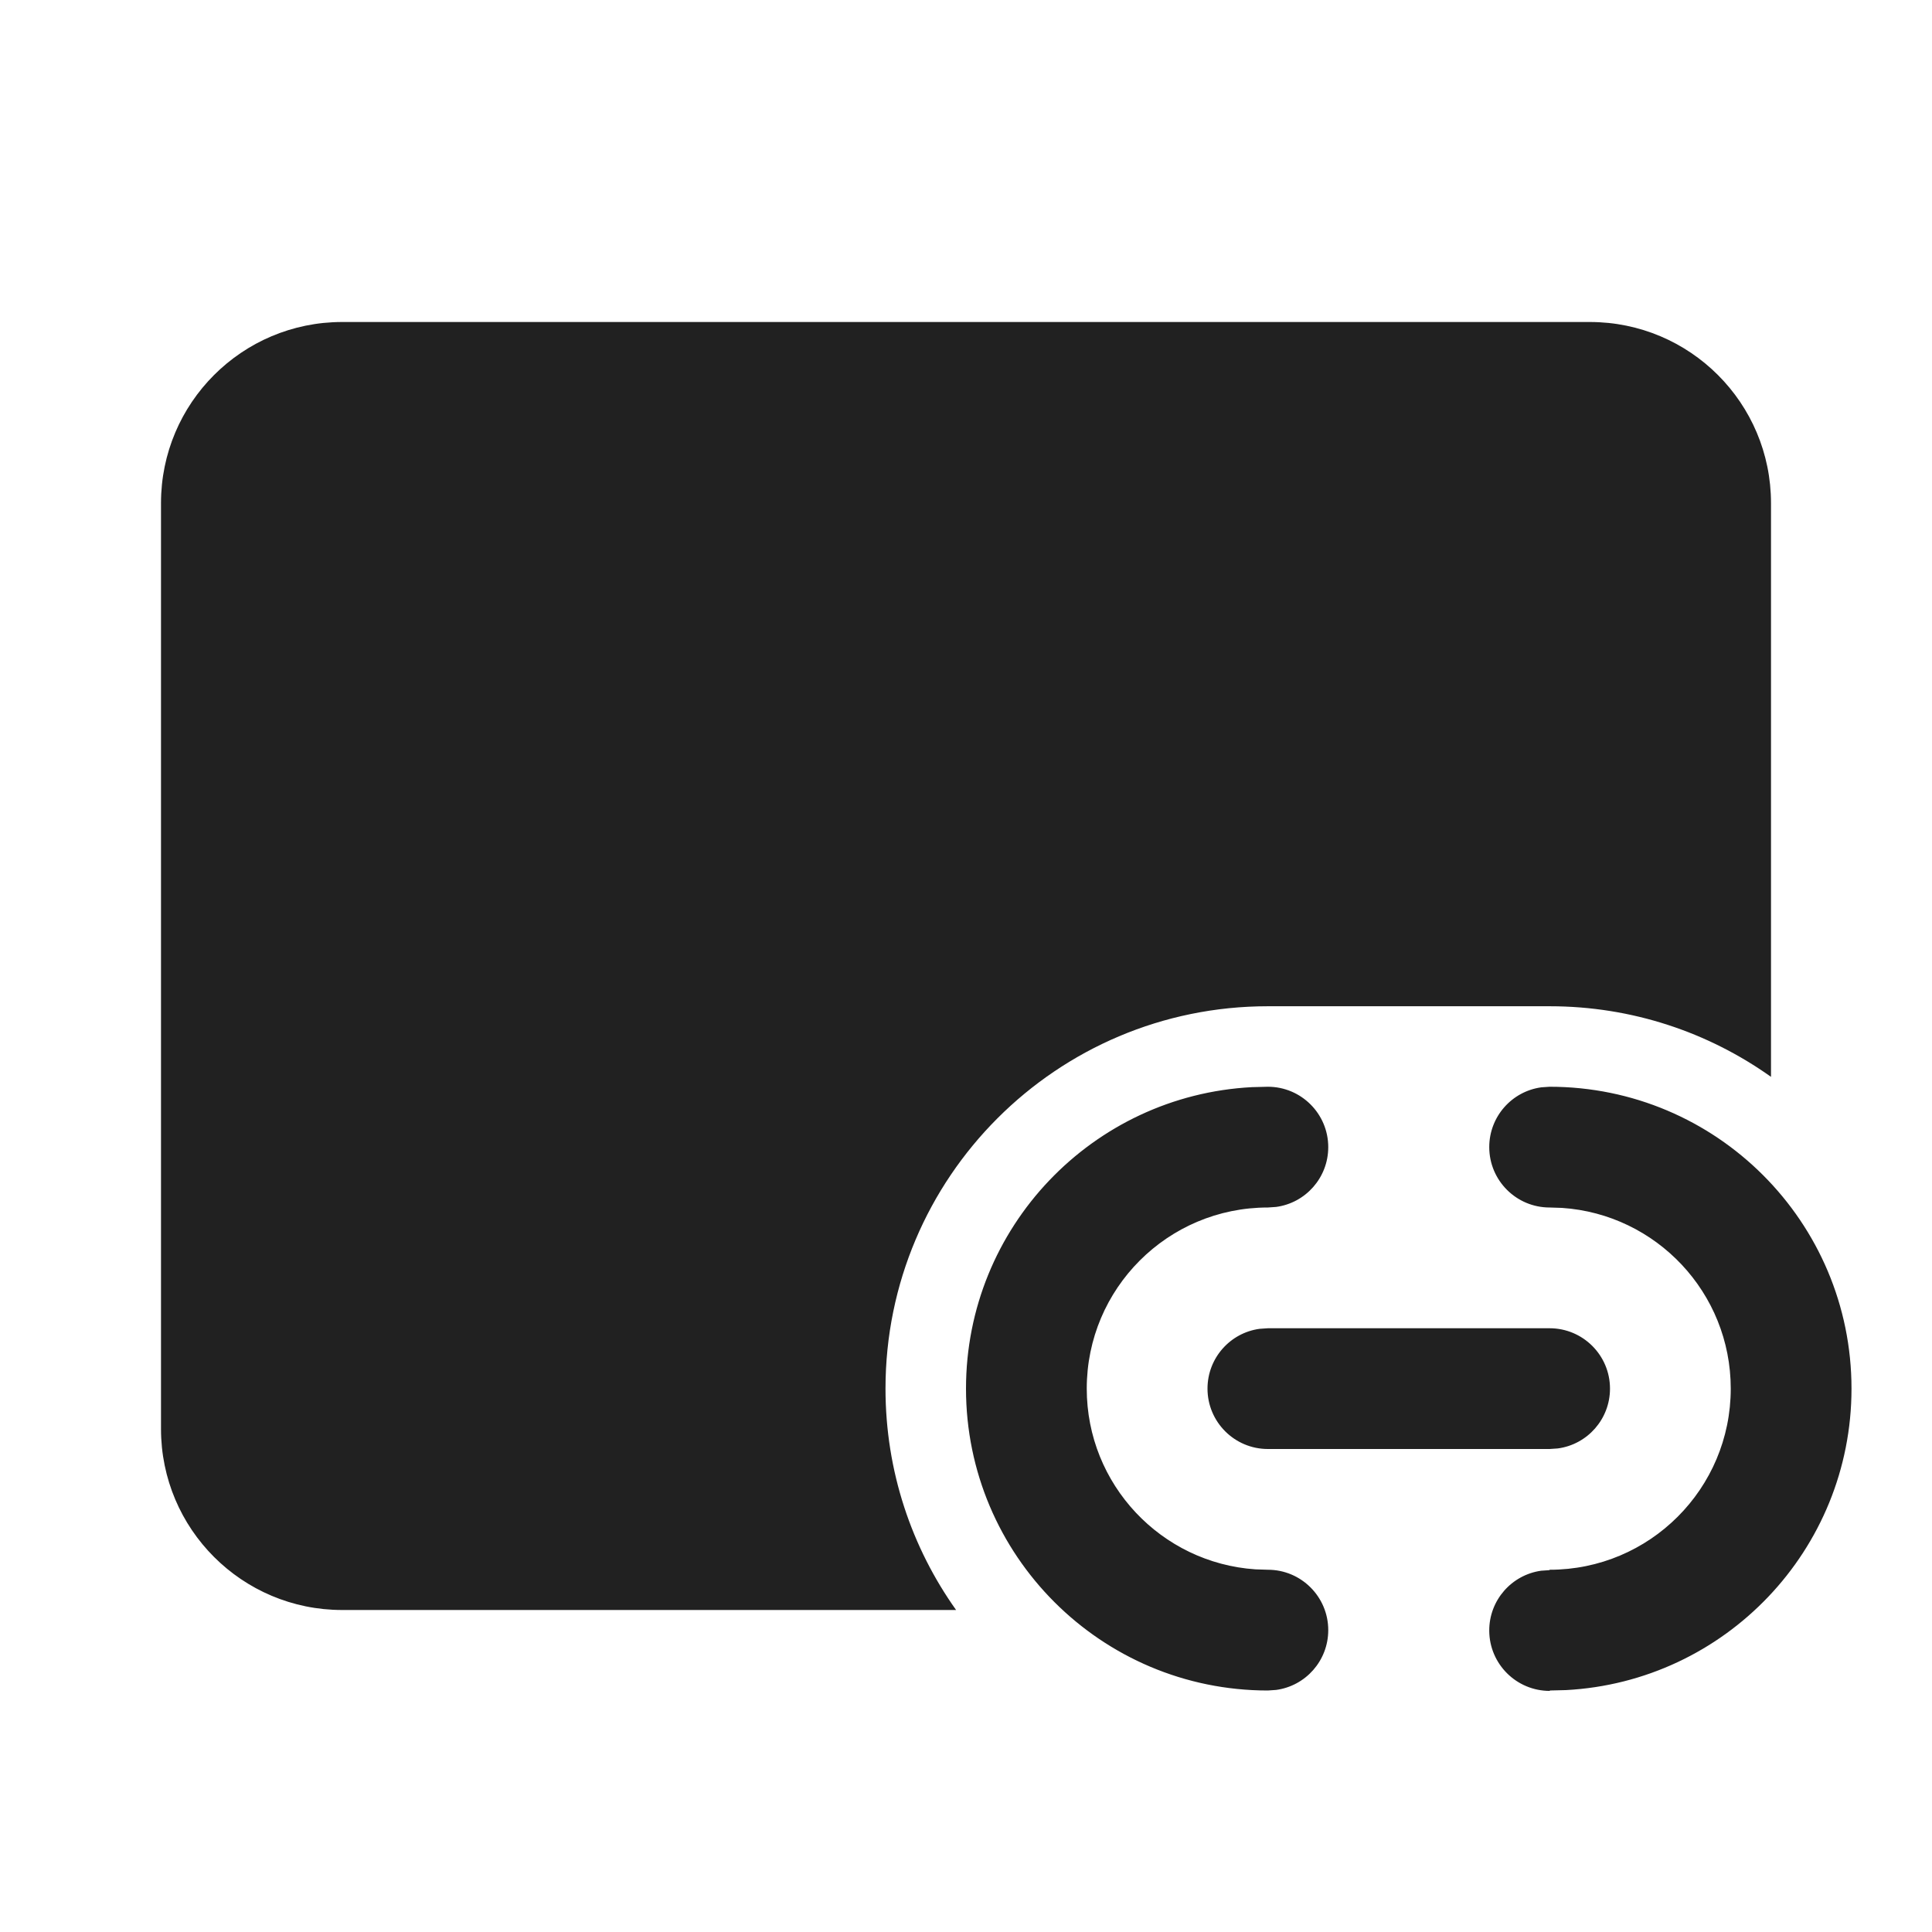
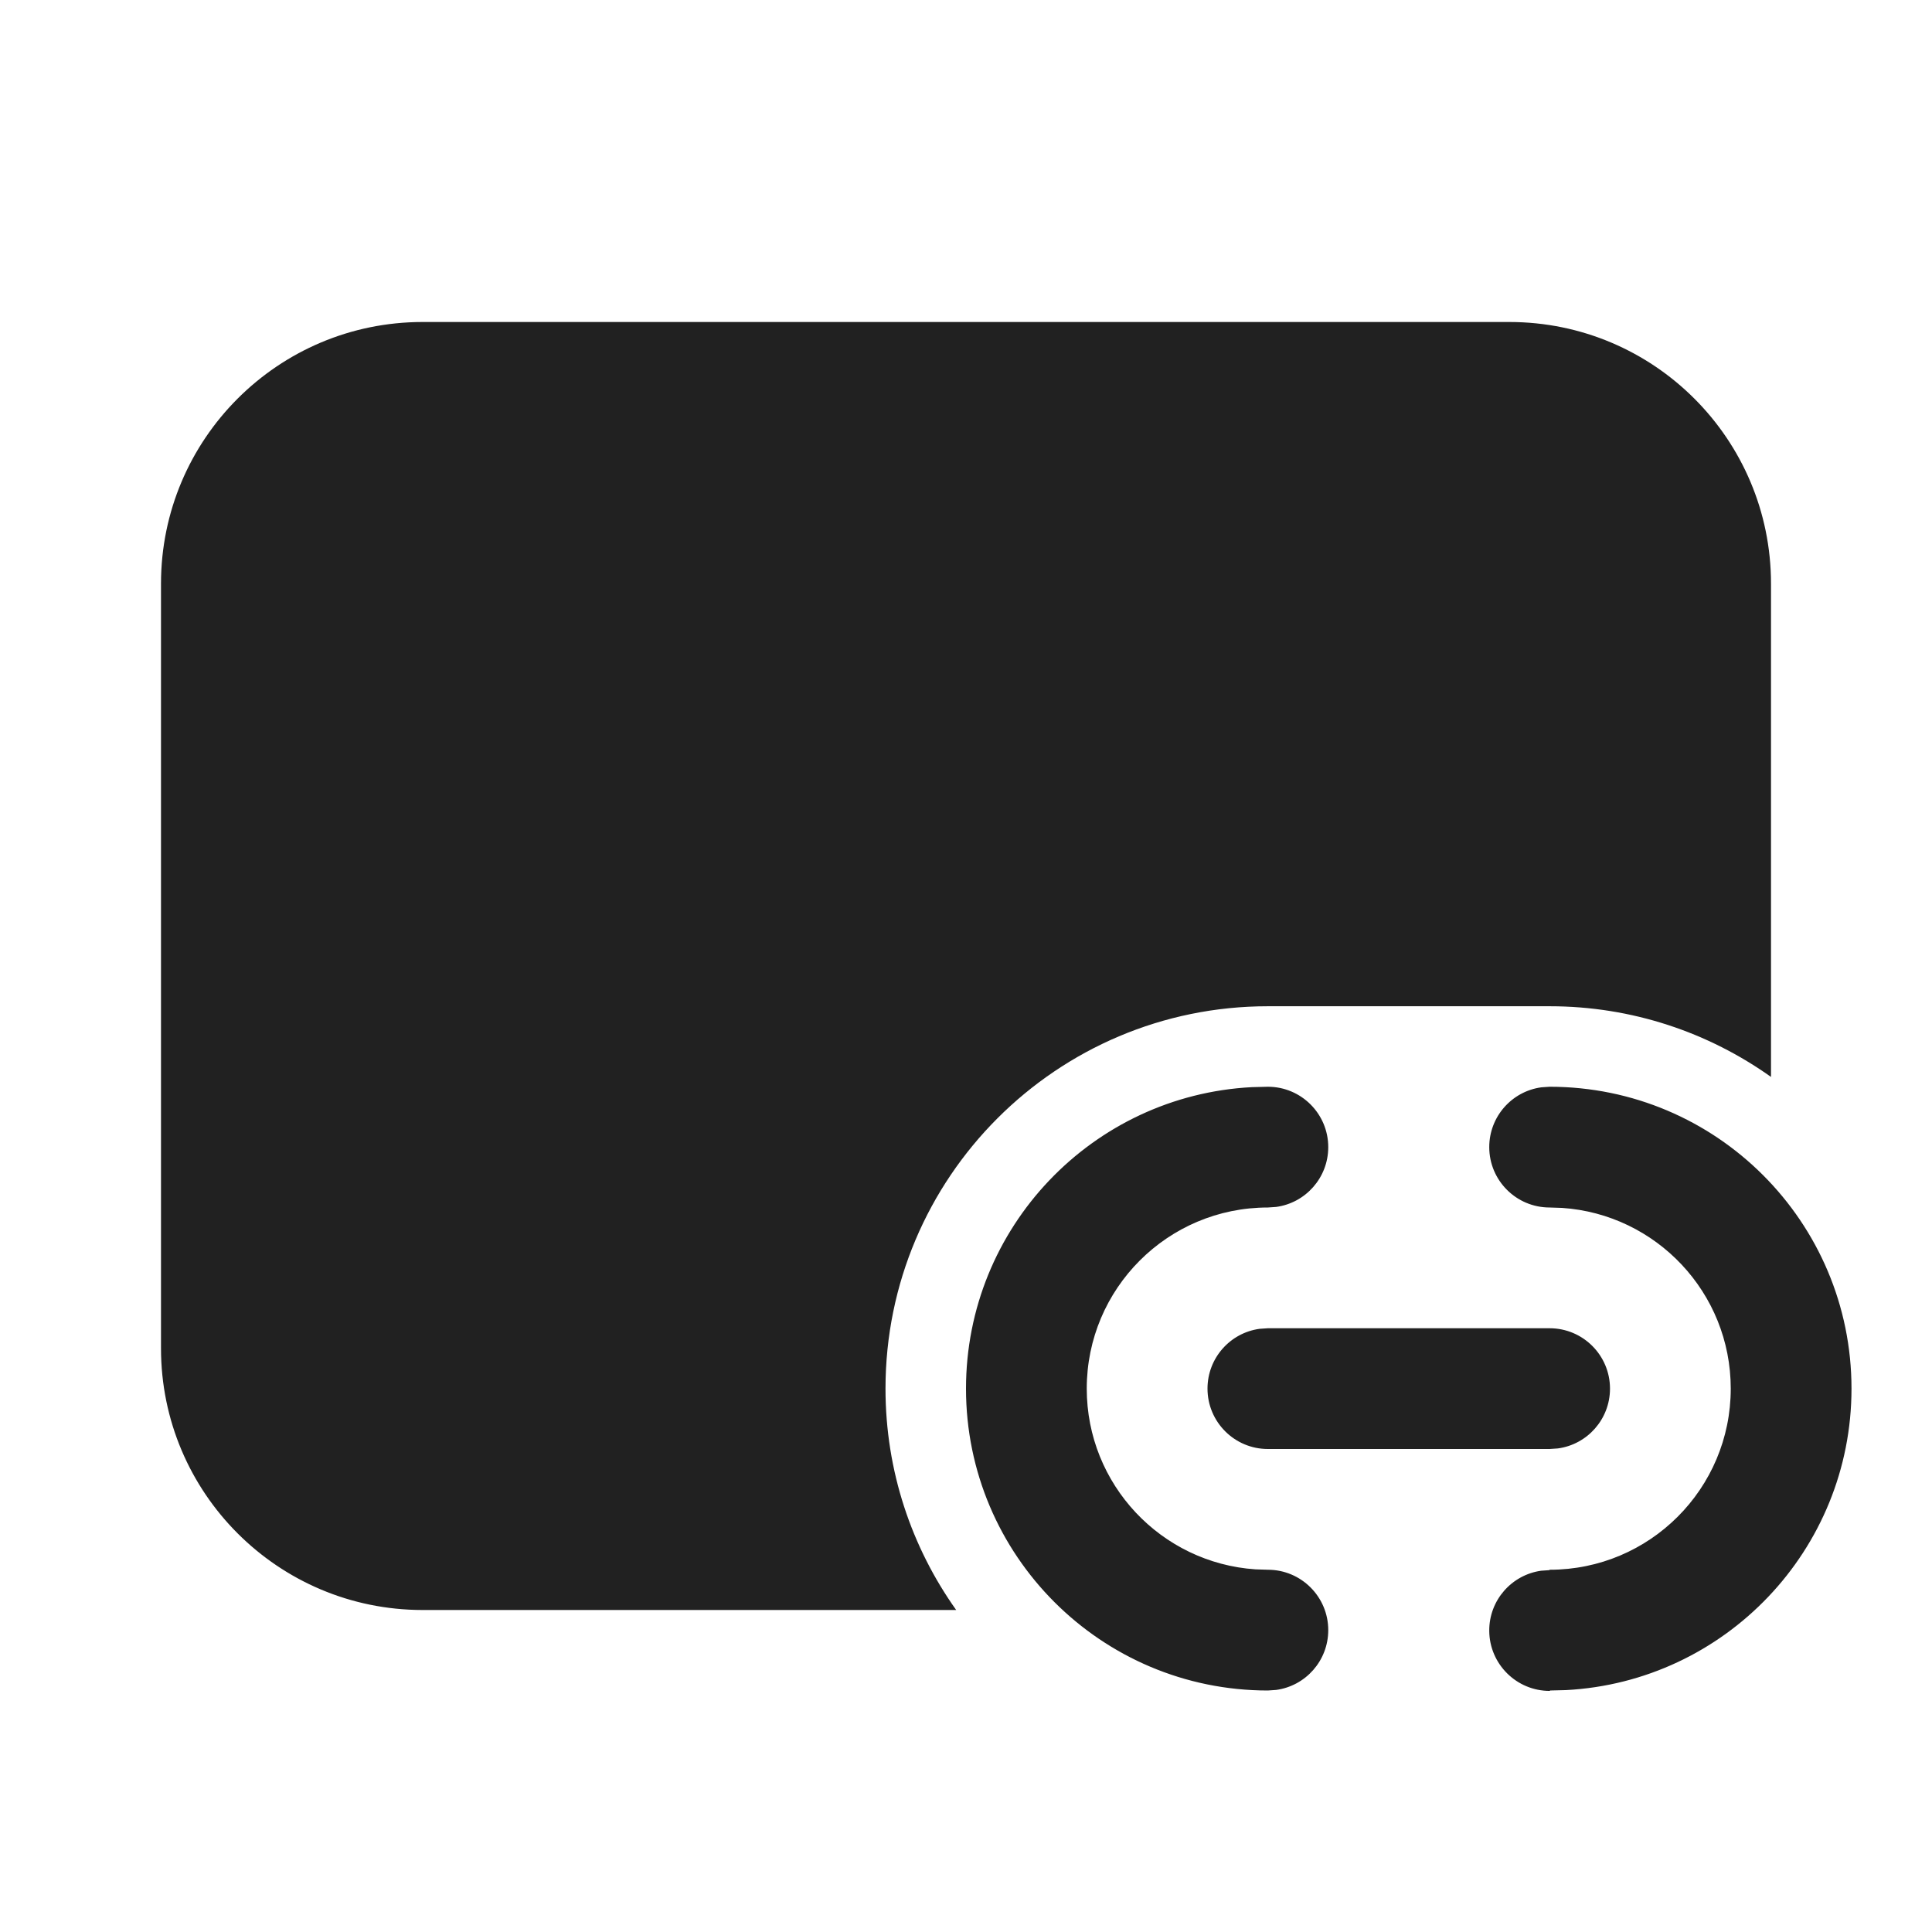
<svg xmlns="http://www.w3.org/2000/svg" width="24" height="24" viewBox="0 0 24 24" fill="none">
-   <path d="M2 6.25C2 5.007 3.007 4 4.25 4H19.75C20.993 4 22 5.007 22 6.25V13.377C21.224 12.825 20.275 12.5 19.25 12.5H15.75C13.127 12.5 11 14.627 11 17.25C11 18.275 11.325 19.224 11.877 20H4.25C3.007 20 2 18.993 2 17.75V6.25ZM23 17.25C23 15.179 21.321 13.5 19.25 13.5L19.148 13.507C18.782 13.556 18.5 13.87 18.5 14.25C18.5 14.664 18.836 15 19.25 15L19.404 15.005C20.575 15.084 21.5 16.059 21.5 17.25C21.5 18.493 20.493 19.5 19.25 19.5L19.247 19.505L19.145 19.512C18.779 19.563 18.498 19.878 18.5 20.258C18.502 20.672 18.839 21.006 19.253 21.005V21L19.452 20.995C21.428 20.891 23 19.254 23 17.25ZM16.5 14.25C16.5 13.836 16.164 13.5 15.75 13.5L15.551 13.505C13.572 13.609 12 15.246 12 17.25C12 19.321 13.679 21 15.75 21L15.852 20.993C16.218 20.944 16.5 20.63 16.5 20.25C16.5 19.836 16.164 19.5 15.75 19.5L15.596 19.495C14.425 19.416 13.5 18.441 13.5 17.25C13.5 16.007 14.507 15 15.75 15L15.852 14.993C16.218 14.944 16.5 14.63 16.5 14.25ZM20 17.25C20 16.836 19.664 16.5 19.25 16.5H15.75L15.648 16.507C15.282 16.556 15 16.87 15 17.25C15 17.664 15.336 18 15.75 18H19.25L19.352 17.993C19.718 17.944 20 17.63 20 17.25Z" fill="#212121" />
+   <path d="M19.25 13.5C21.321 13.5 23 15.179 23 17.25C23 19.254 21.427 20.892 19.452 20.995L19.254 21V21.005C18.84 21.007 18.502 20.672 18.5 20.258C18.498 19.878 18.779 19.563 19.145 19.512L19.246 19.505L19.25 19.5C20.493 19.5 21.5 18.493 21.5 17.25C21.5 16.059 20.575 15.084 19.404 15.005L19.25 15C18.836 15 18.5 14.664 18.5 14.25C18.5 13.87 18.782 13.556 19.148 13.507L19.25 13.5ZM15.75 13.5C16.164 13.5 16.5 13.836 16.5 14.25C16.5 14.63 16.218 14.944 15.852 14.993L15.75 15C14.507 15 13.5 16.007 13.5 17.25C13.5 18.441 14.425 19.416 15.596 19.495L15.75 19.5C16.164 19.5 16.5 19.836 16.5 20.25C16.5 20.63 16.218 20.944 15.852 20.993L15.75 21C13.679 21 12 19.321 12 17.25C12 15.246 13.572 13.608 15.551 13.505L15.75 13.5ZM18.75 4C20.545 4 22 5.455 22 7.25V13.378C21.224 12.826 20.275 12.5 19.25 12.5H15.75C13.127 12.5 11 14.627 11 17.25C11 18.275 11.326 19.224 11.878 20H5.25C3.455 20 2 18.545 2 16.75V7.25C2 5.455 3.455 4 5.25 4H18.75ZM19.25 16.5C19.664 16.5 20 16.836 20 17.25C20 17.63 19.718 17.944 19.352 17.993L19.25 18H15.75C15.336 18 15 17.664 15 17.25C15 16.87 15.282 16.556 15.648 16.507L15.75 16.5H19.25Z" fill="#212121" />
</svg>
